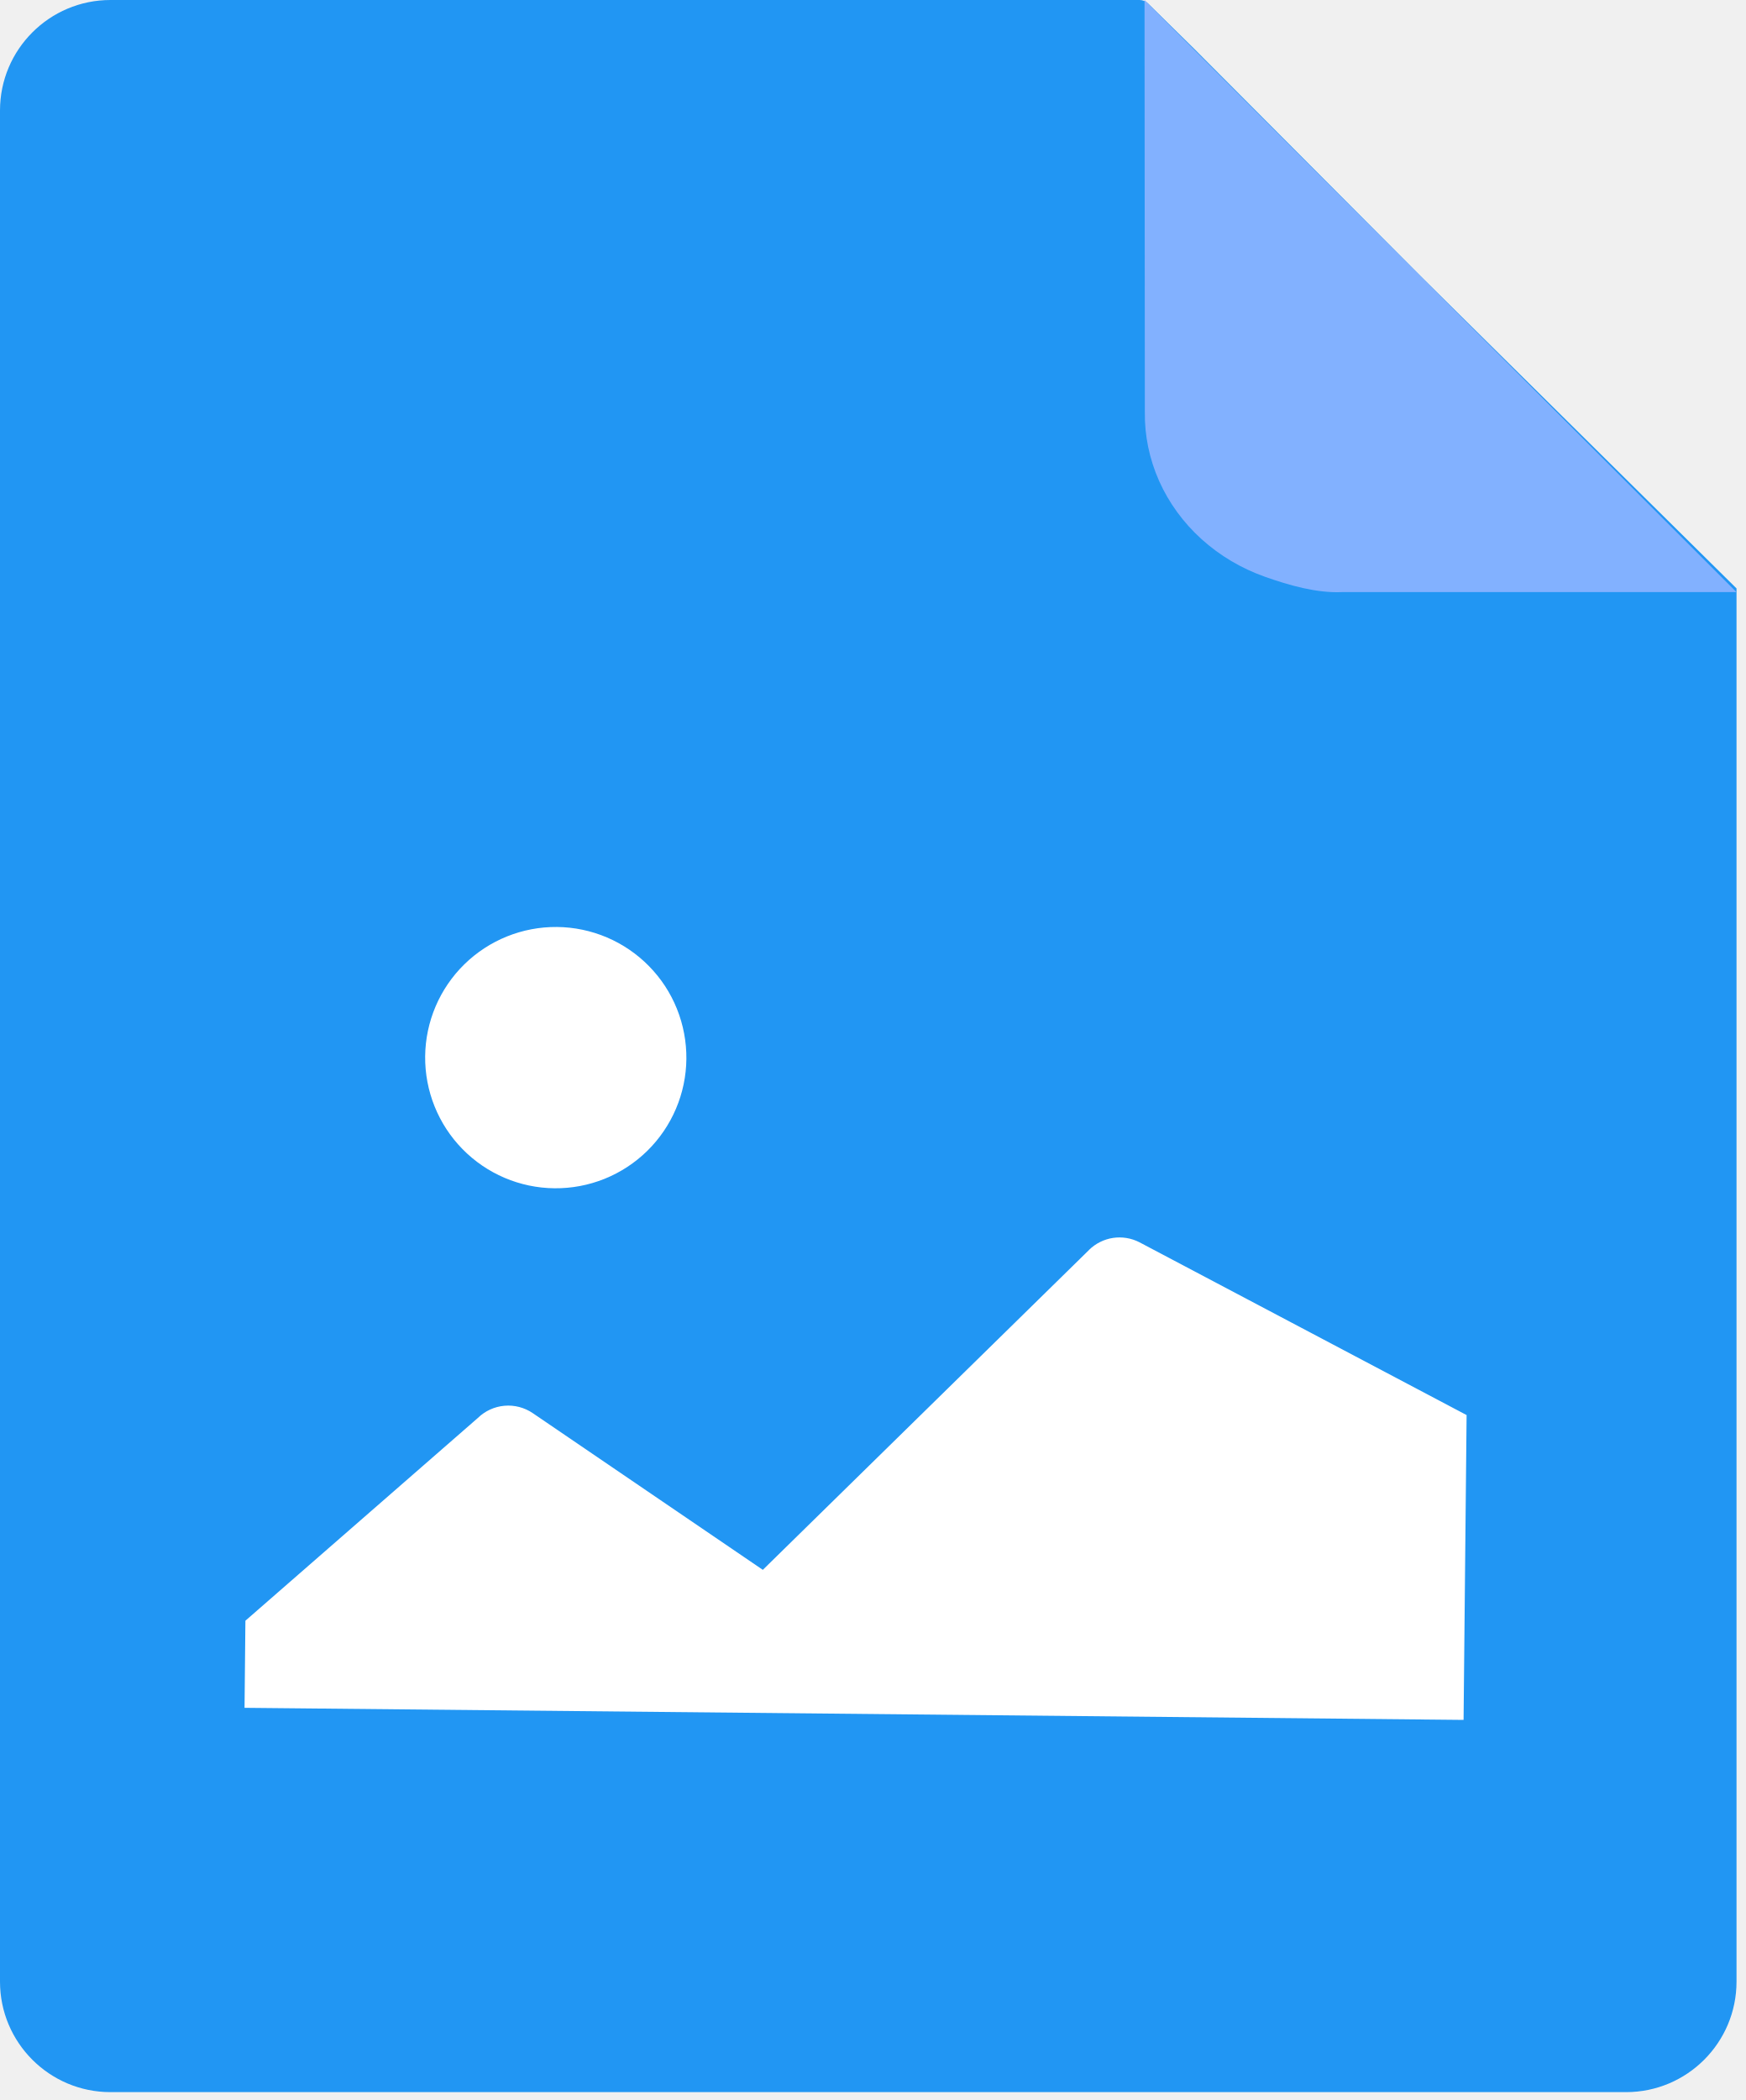
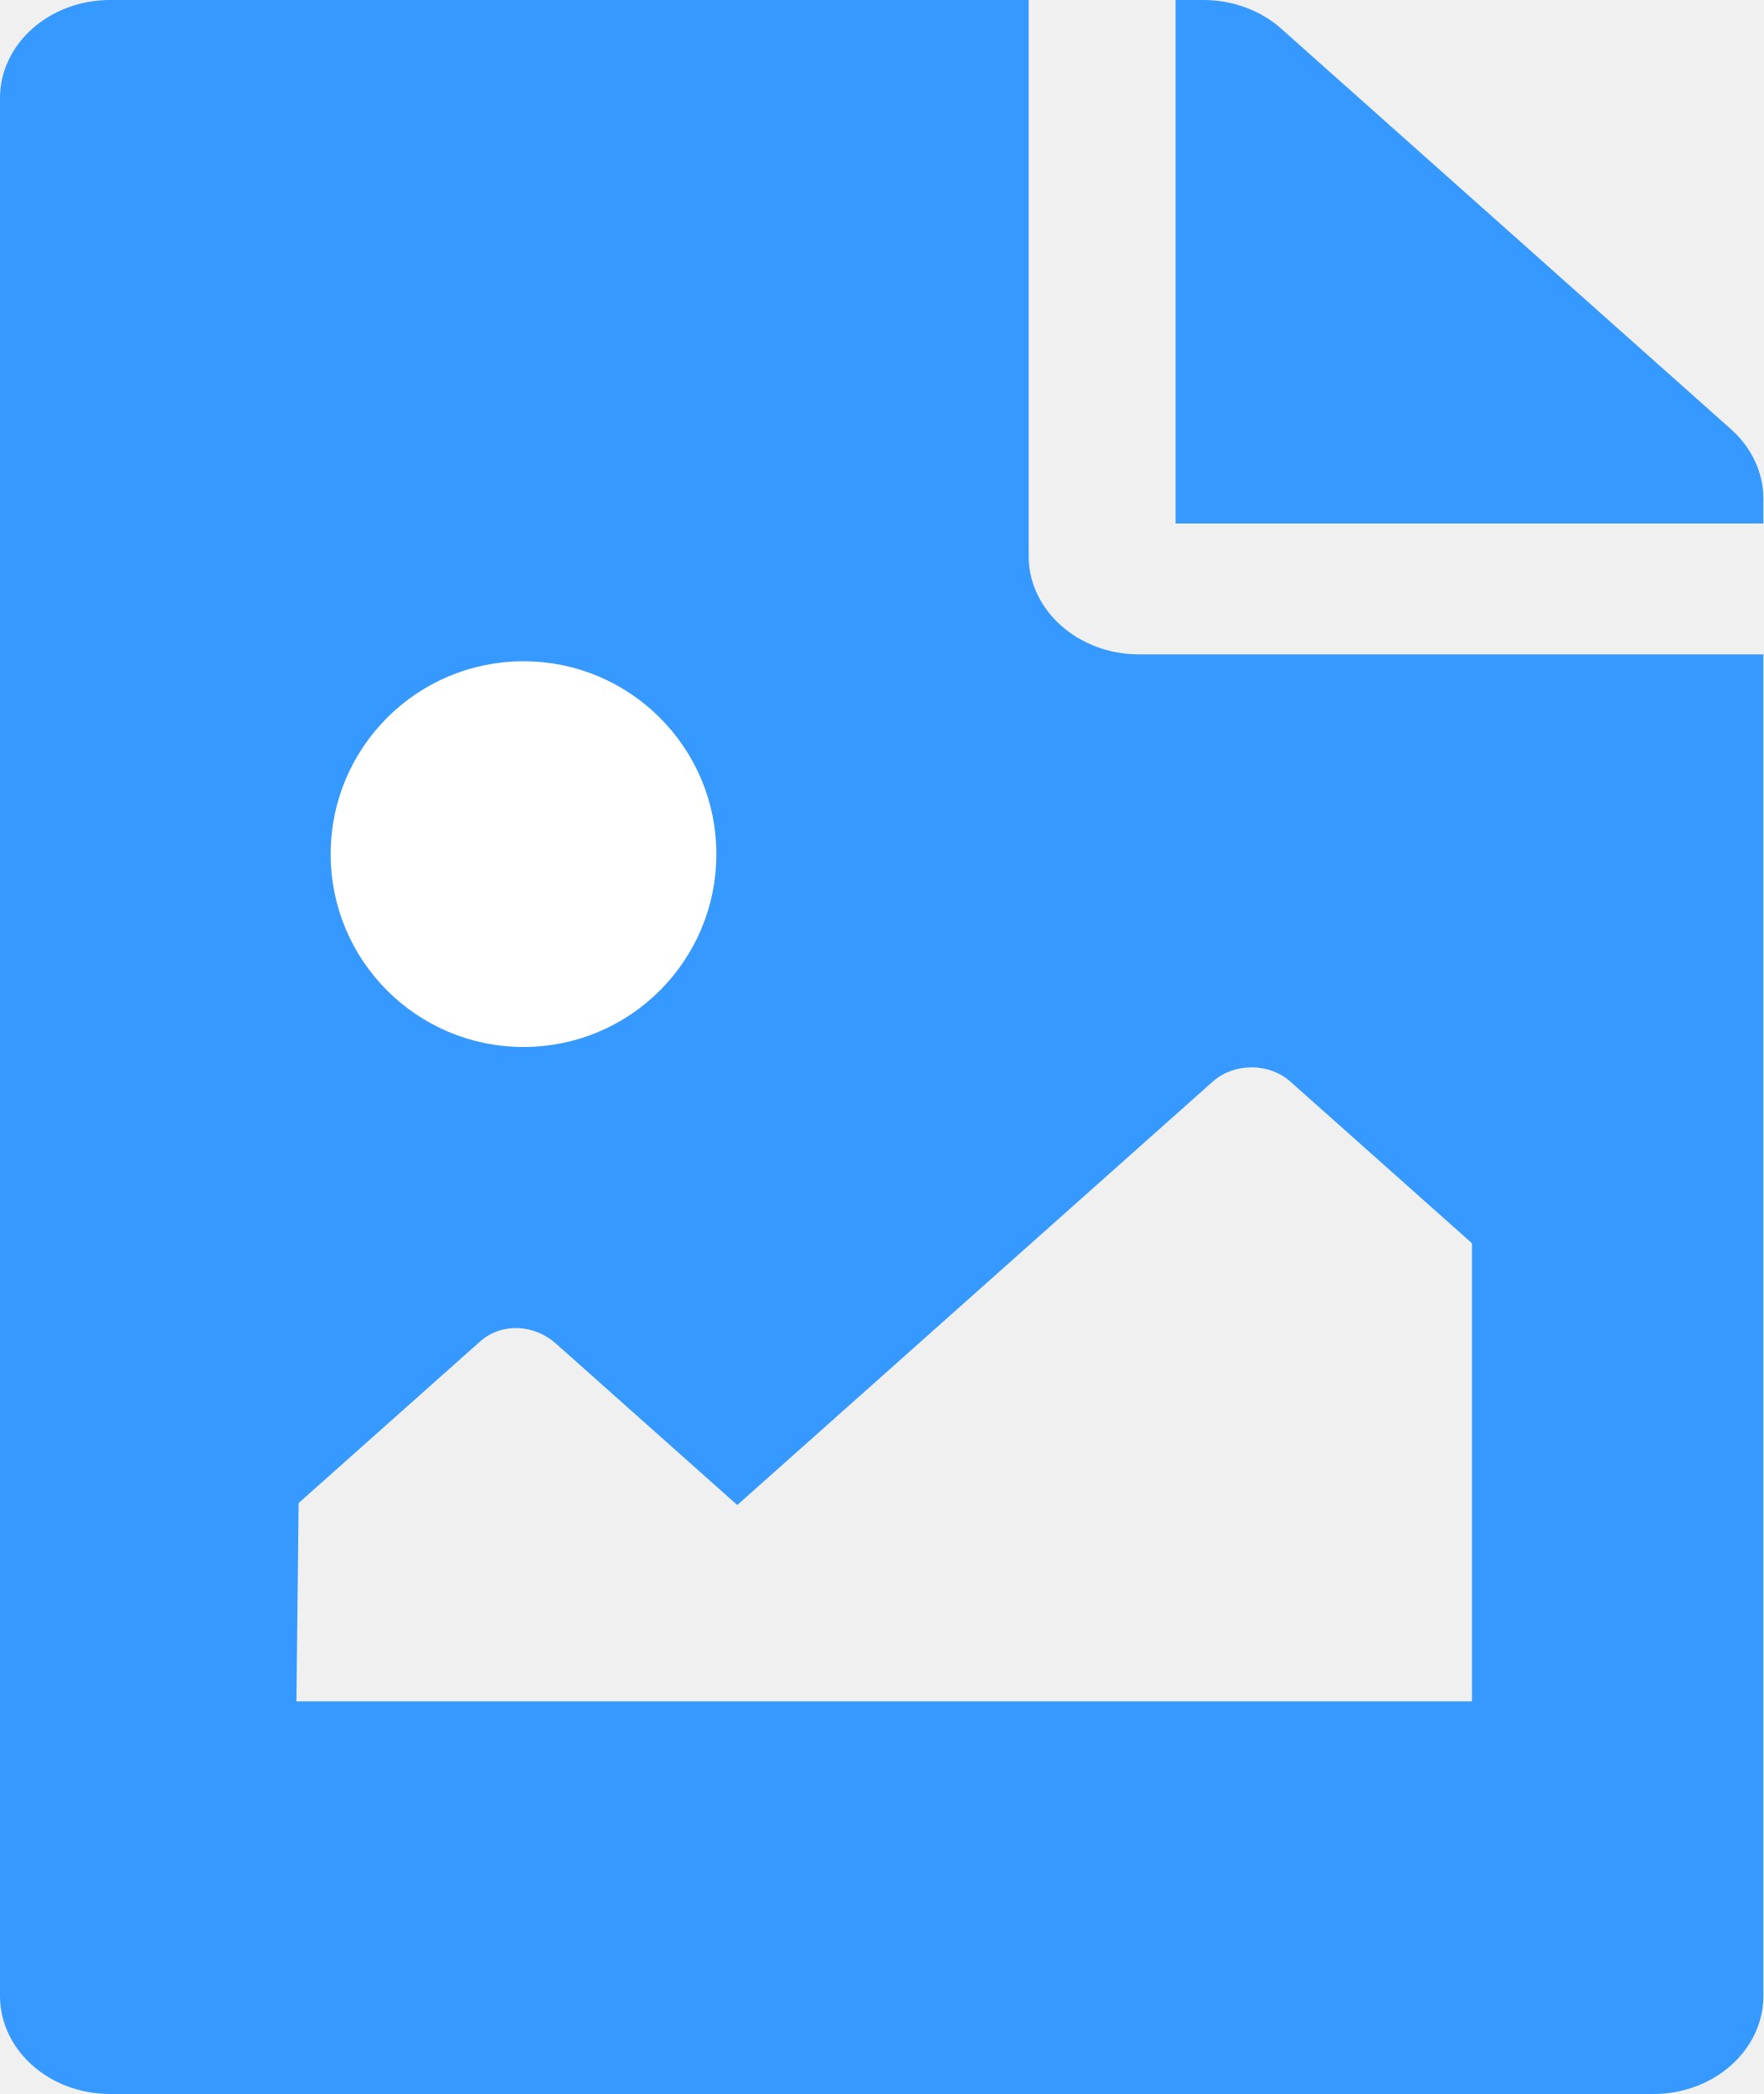
- <svg xmlns="http://www.w3.org/2000/svg" width="79" height="95" viewBox="0 0 79 95" fill="none">
-   <g clip-path="url(#clip0_11555_6193)">
-     <path d="M0 5C0 2.239 2.239 0 5 0H39.286H49.108H51.563C51.706 0 51.844 0.056 51.946 0.156L54.019 2.193L64.287 12.5L78.573 26.619V29.576V35.492V47.322V89.644C78.573 92.406 76.334 94.644 73.573 94.644H5C2.239 94.644 0 92.406 0 89.644V5Z" fill="#2196F3" />
-     <path fill-rule="evenodd" clip-rule="evenodd" d="M51.787 0L51.801 18.634C51.786 19.706 52.007 20.77 52.448 21.76C52.89 22.75 53.543 23.646 54.368 24.391C55.193 25.137 56.172 25.717 57.246 26.096C58.319 26.475 59.57 26.836 60.715 26.786L78.573 26.786L51.787 0Z" fill="#82B1FF" />
-     <path d="M49.278 56.541C49.574 56.252 49.952 56.063 50.361 56.001C50.77 55.94 51.187 56.008 51.555 56.197L66.36 64.015L66.223 77.805L11.065 77.258L11.104 73.318L21.62 64.147C21.946 63.829 22.371 63.634 22.824 63.594C23.276 63.554 23.729 63.672 24.105 63.927L34.516 71.017L49.278 56.544L49.278 56.541Z" fill="white" />
-     <path fill-rule="evenodd" clip-rule="evenodd" d="M25.088 53.755C25.864 53.763 26.634 53.618 27.355 53.328C28.074 53.038 28.73 52.609 29.284 52.066C29.839 51.522 30.28 50.875 30.584 50.161C30.889 49.447 31.049 48.68 31.057 47.904C31.064 47.128 30.919 46.358 30.629 45.638C30.34 44.918 29.911 44.262 29.367 43.708C28.824 43.154 28.177 42.712 27.463 42.408C26.749 42.104 25.982 41.943 25.206 41.935C23.638 41.92 22.129 42.528 21.009 43.625C19.89 44.722 19.253 46.219 19.237 47.787C19.222 49.354 19.829 50.864 20.927 51.983C22.024 53.102 23.521 53.74 25.088 53.755Z" fill="white" />
+ <svg xmlns="http://www.w3.org/2000/svg" width="32" height="38" viewBox="0 0 32 38" fill="none">
+   <g clip-path="url(#clip0)">
+     <path d="M32 9.05V9.5H21.333V0H21.838C22.369 2.46997e-06 22.877 0.188 23.252 0.522L31.414 7.791C31.789 8.125 32 8.578 32 9.05ZM20.667 11.875C19.567 11.875 18.667 11.073 18.667 10.094V0H2C0.895 0 0 0.797 0 1.781V36.219C0 37.203 0.895 38 2 38H30C31.105 38 32 37.203 32 36.219V11.875H20.667ZM9.379 13.062C11.588 13.062 13.379 14.658 13.379 16.625C13.379 18.593 11.588 20.188 9.379 20.188C7.17 20.188 5.379 18.593 5.379 16.625C5.379 14.658 7.17 13.062 9.379 13.062ZM26.712 30.875H5.379L5.419 27.276L8.712 24.344C9.103 23.996 9.695 24.032 10.086 24.38L13.379 27.312L22.005 19.63C22.395 19.282 23.029 19.282 23.419 19.63L26.712 22.562V30.875Z" fill="#3699FF" />
+     <rect x="2" y="11" width="13" height="10" fill="#3699FF" />
+     <path d="M13 15.5C13 17.433 11.433 19 9.5 19C7.567 19 6 17.433 6 15.5C6 13.567 7.567 12 9.5 12C11.433 12 13 13.567 13 15.5Z" fill="white" />
  </g>
  <defs>
-     <clipPath id="clip0_11555_6193">
-       <rect width="79" height="95" fill="white" />
+     <clipPath id="clip0">
+       <rect width="32" height="38" fill="white" />
    </clipPath>
  </defs>
</svg>
